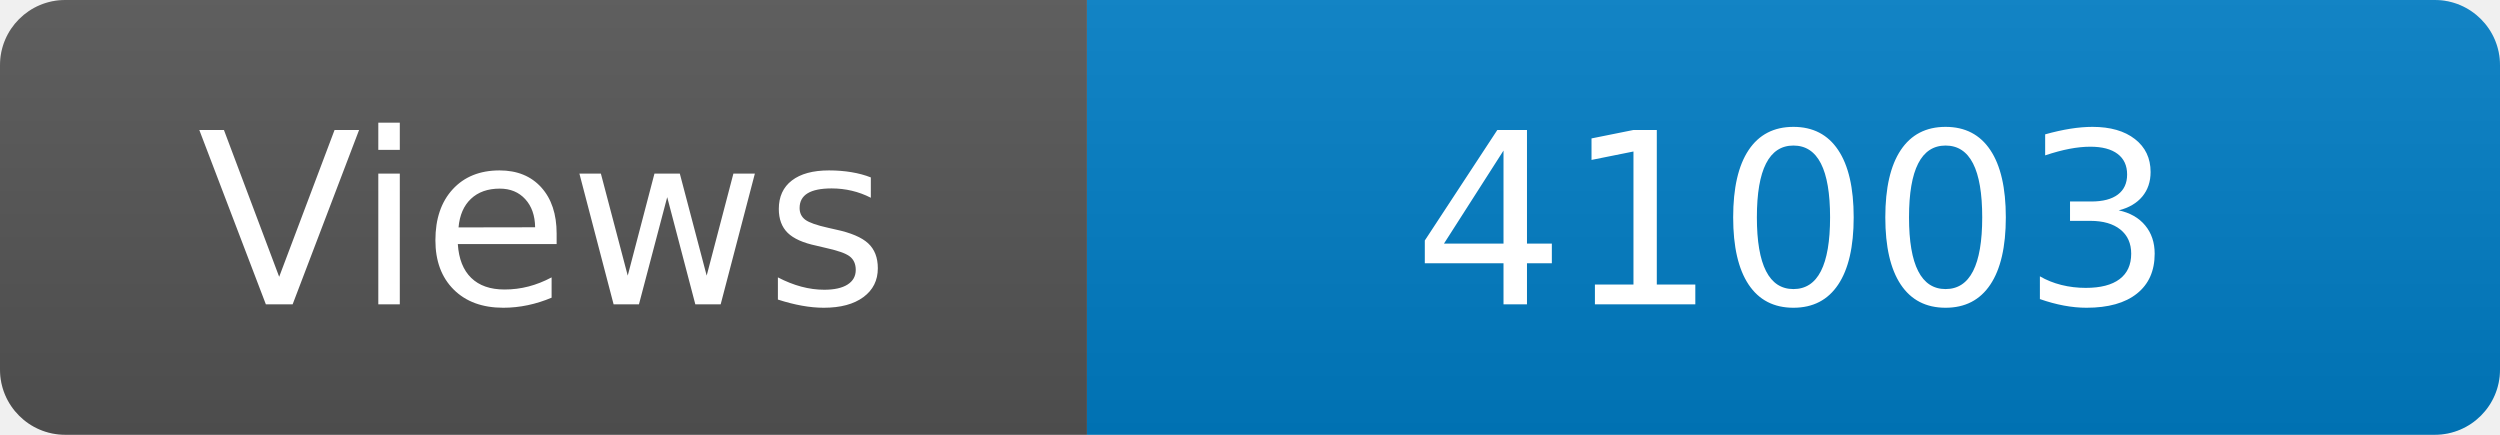
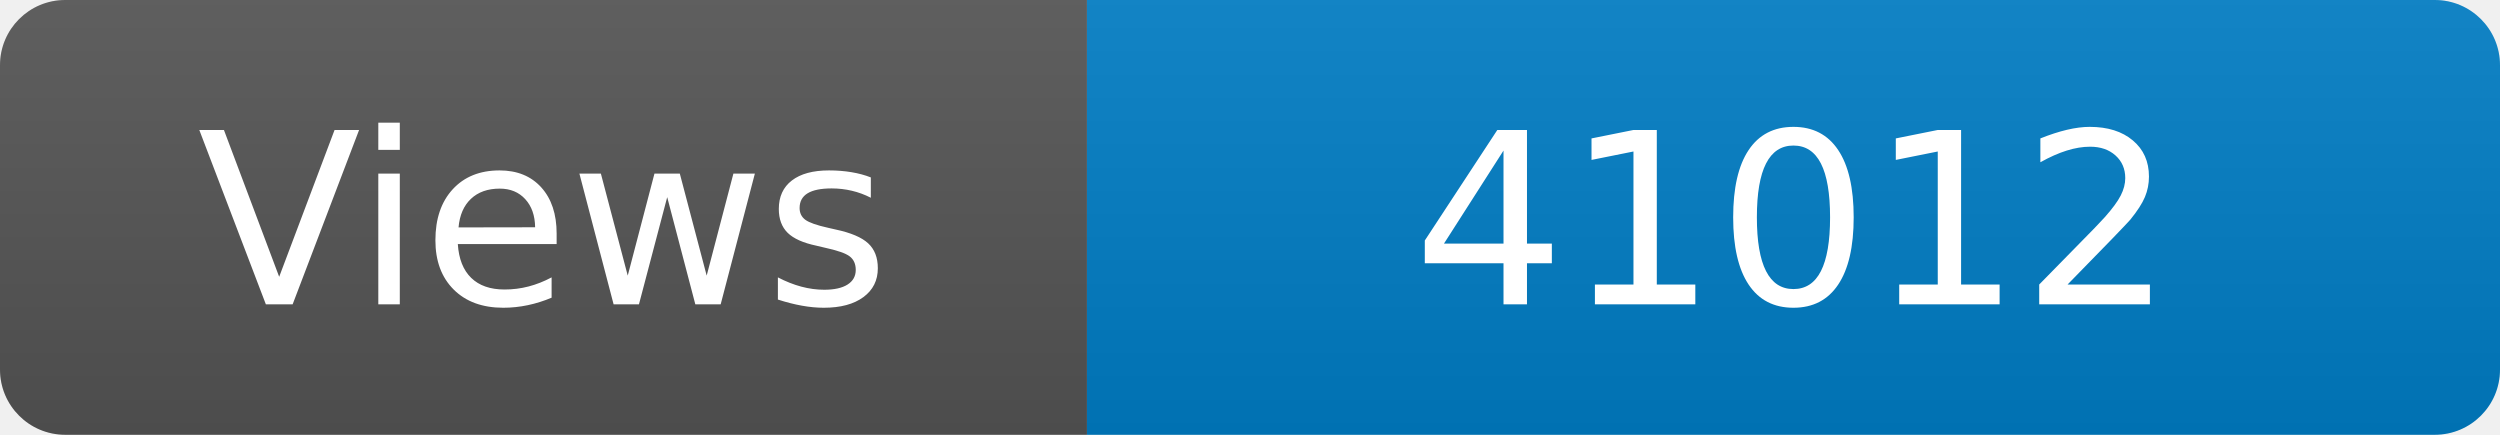
<svg xmlns="http://www.w3.org/2000/svg" width="115" height="20" role="img" aria-label="Maintained?: yes">
  <linearGradient id="s" x2="0" y2="100%">
    <stop offset="0" stop-color="#bbb" stop-opacity=".1" />
    <stop offset="1" stop-opacity=".1" />
  </linearGradient>
  <clipPath id="r">
    <rect width="115" height="20" rx="3" fill="#fff" />
  </clipPath>
  <g clip-path="url(#r)">
    <rect width="50" height="20" fill="#555" />
    <rect x="50" width="160" height="20" fill="#007ec6" />
    <rect width="115" height="20" fill="url(#s)" />
  </g>
  <g fill="#fff" text-anchor="middle" font-family="Verdana,Geneva,DejaVu Sans,sans-serif" font-size="110">
    <text x="250" y="140" transform="scale(.1)" fill="#fff">Views</text>
-     <text x="825" y="140" transform="scale(.1)" fill="#fff">41003</text>
+     <text x="825" y="140" transform="scale(.1)" fill="#fff">41012</text>
  </g>
</svg>
